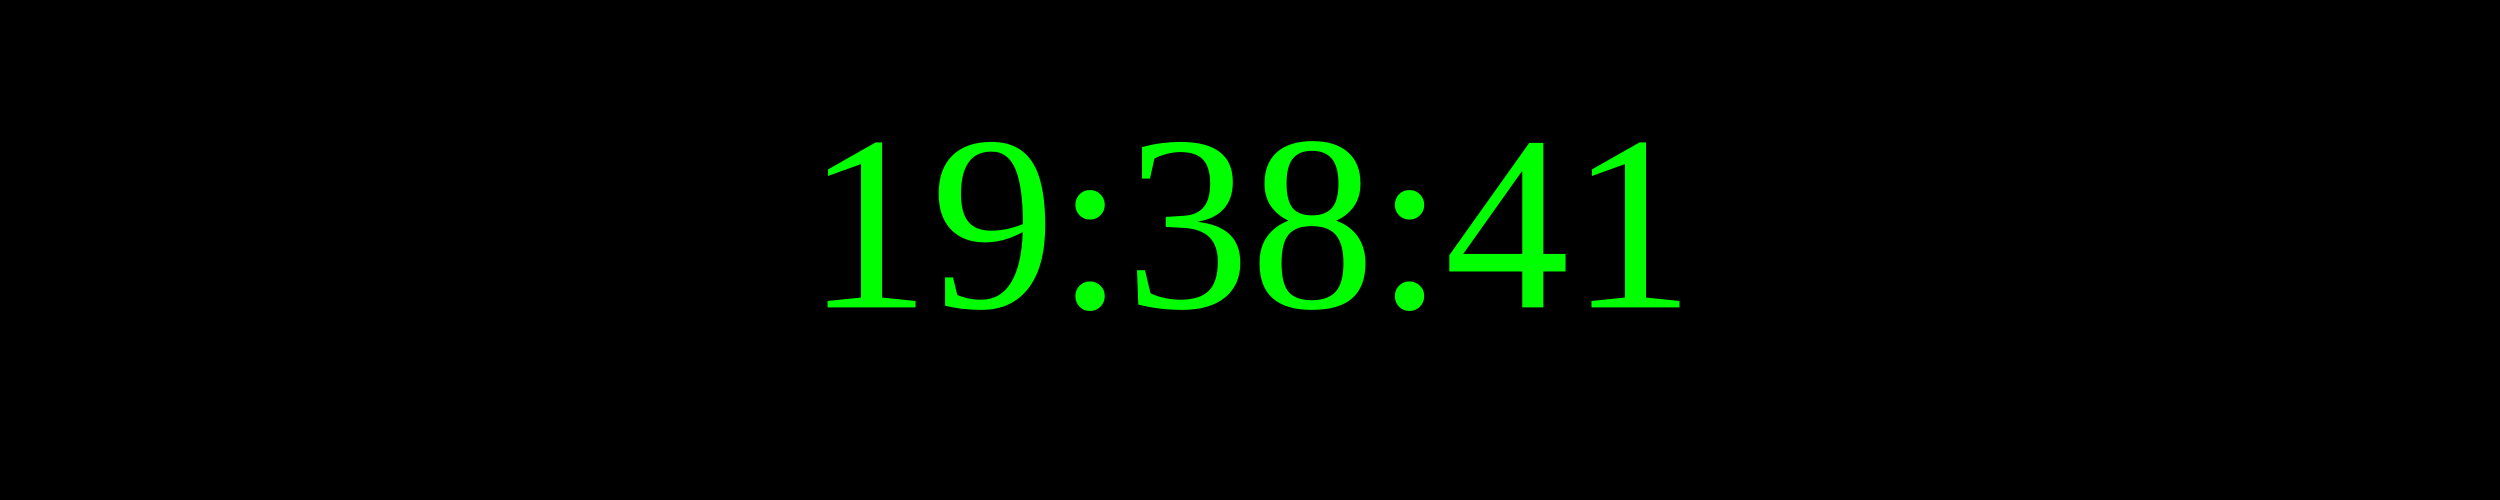
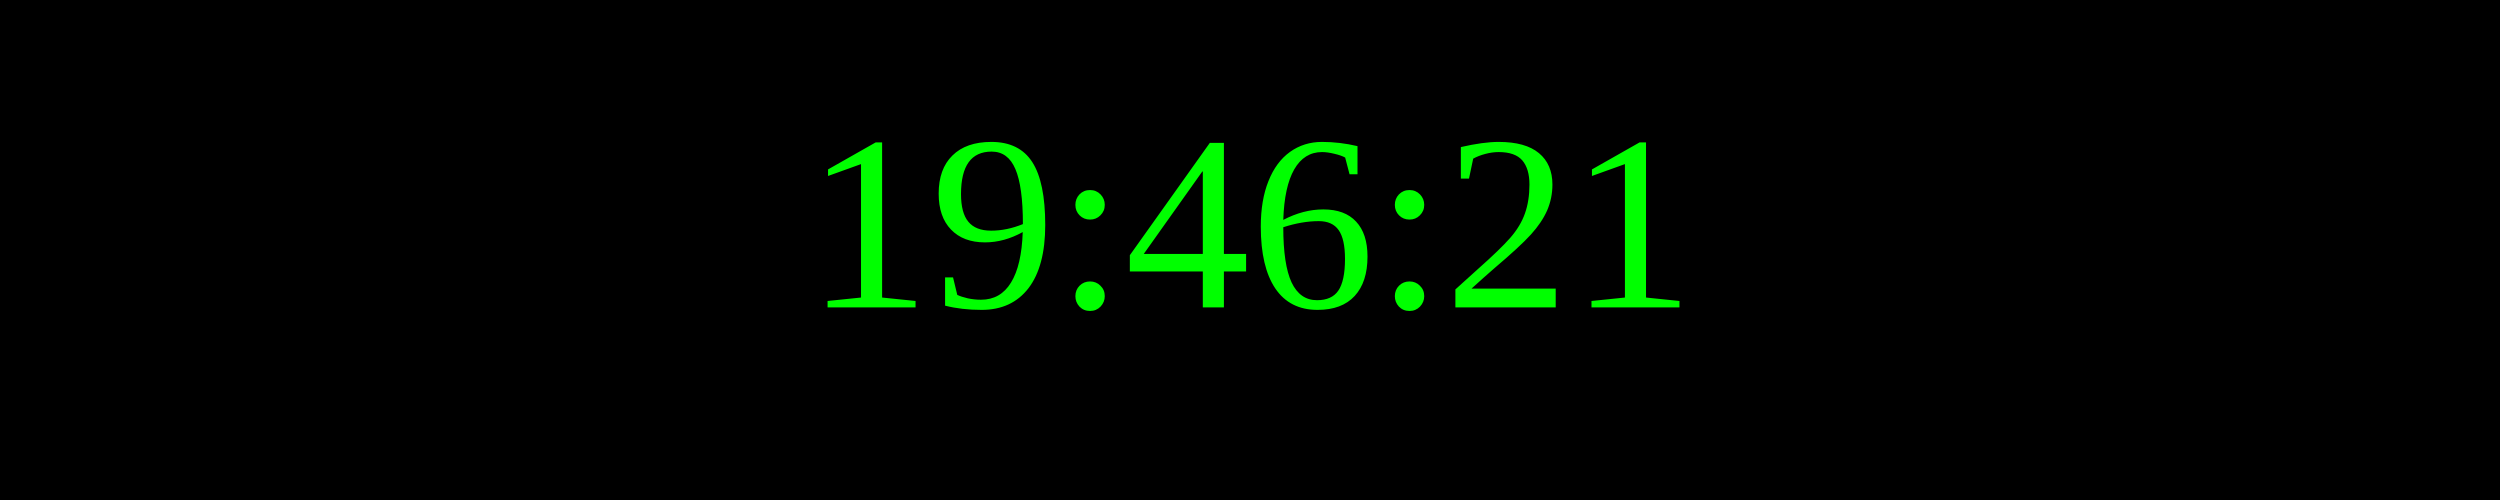
<svg xmlns="http://www.w3.org/2000/svg" width="250" height="50">
  <rect width="100%" height="100%" fill="black" />
  <text x="50%" y="50%" font-size="25" fill="lime" text-anchor="middle" dominant-baseline="middle">
- 19:38:41
+ 19:46:21
</text>
</svg>
